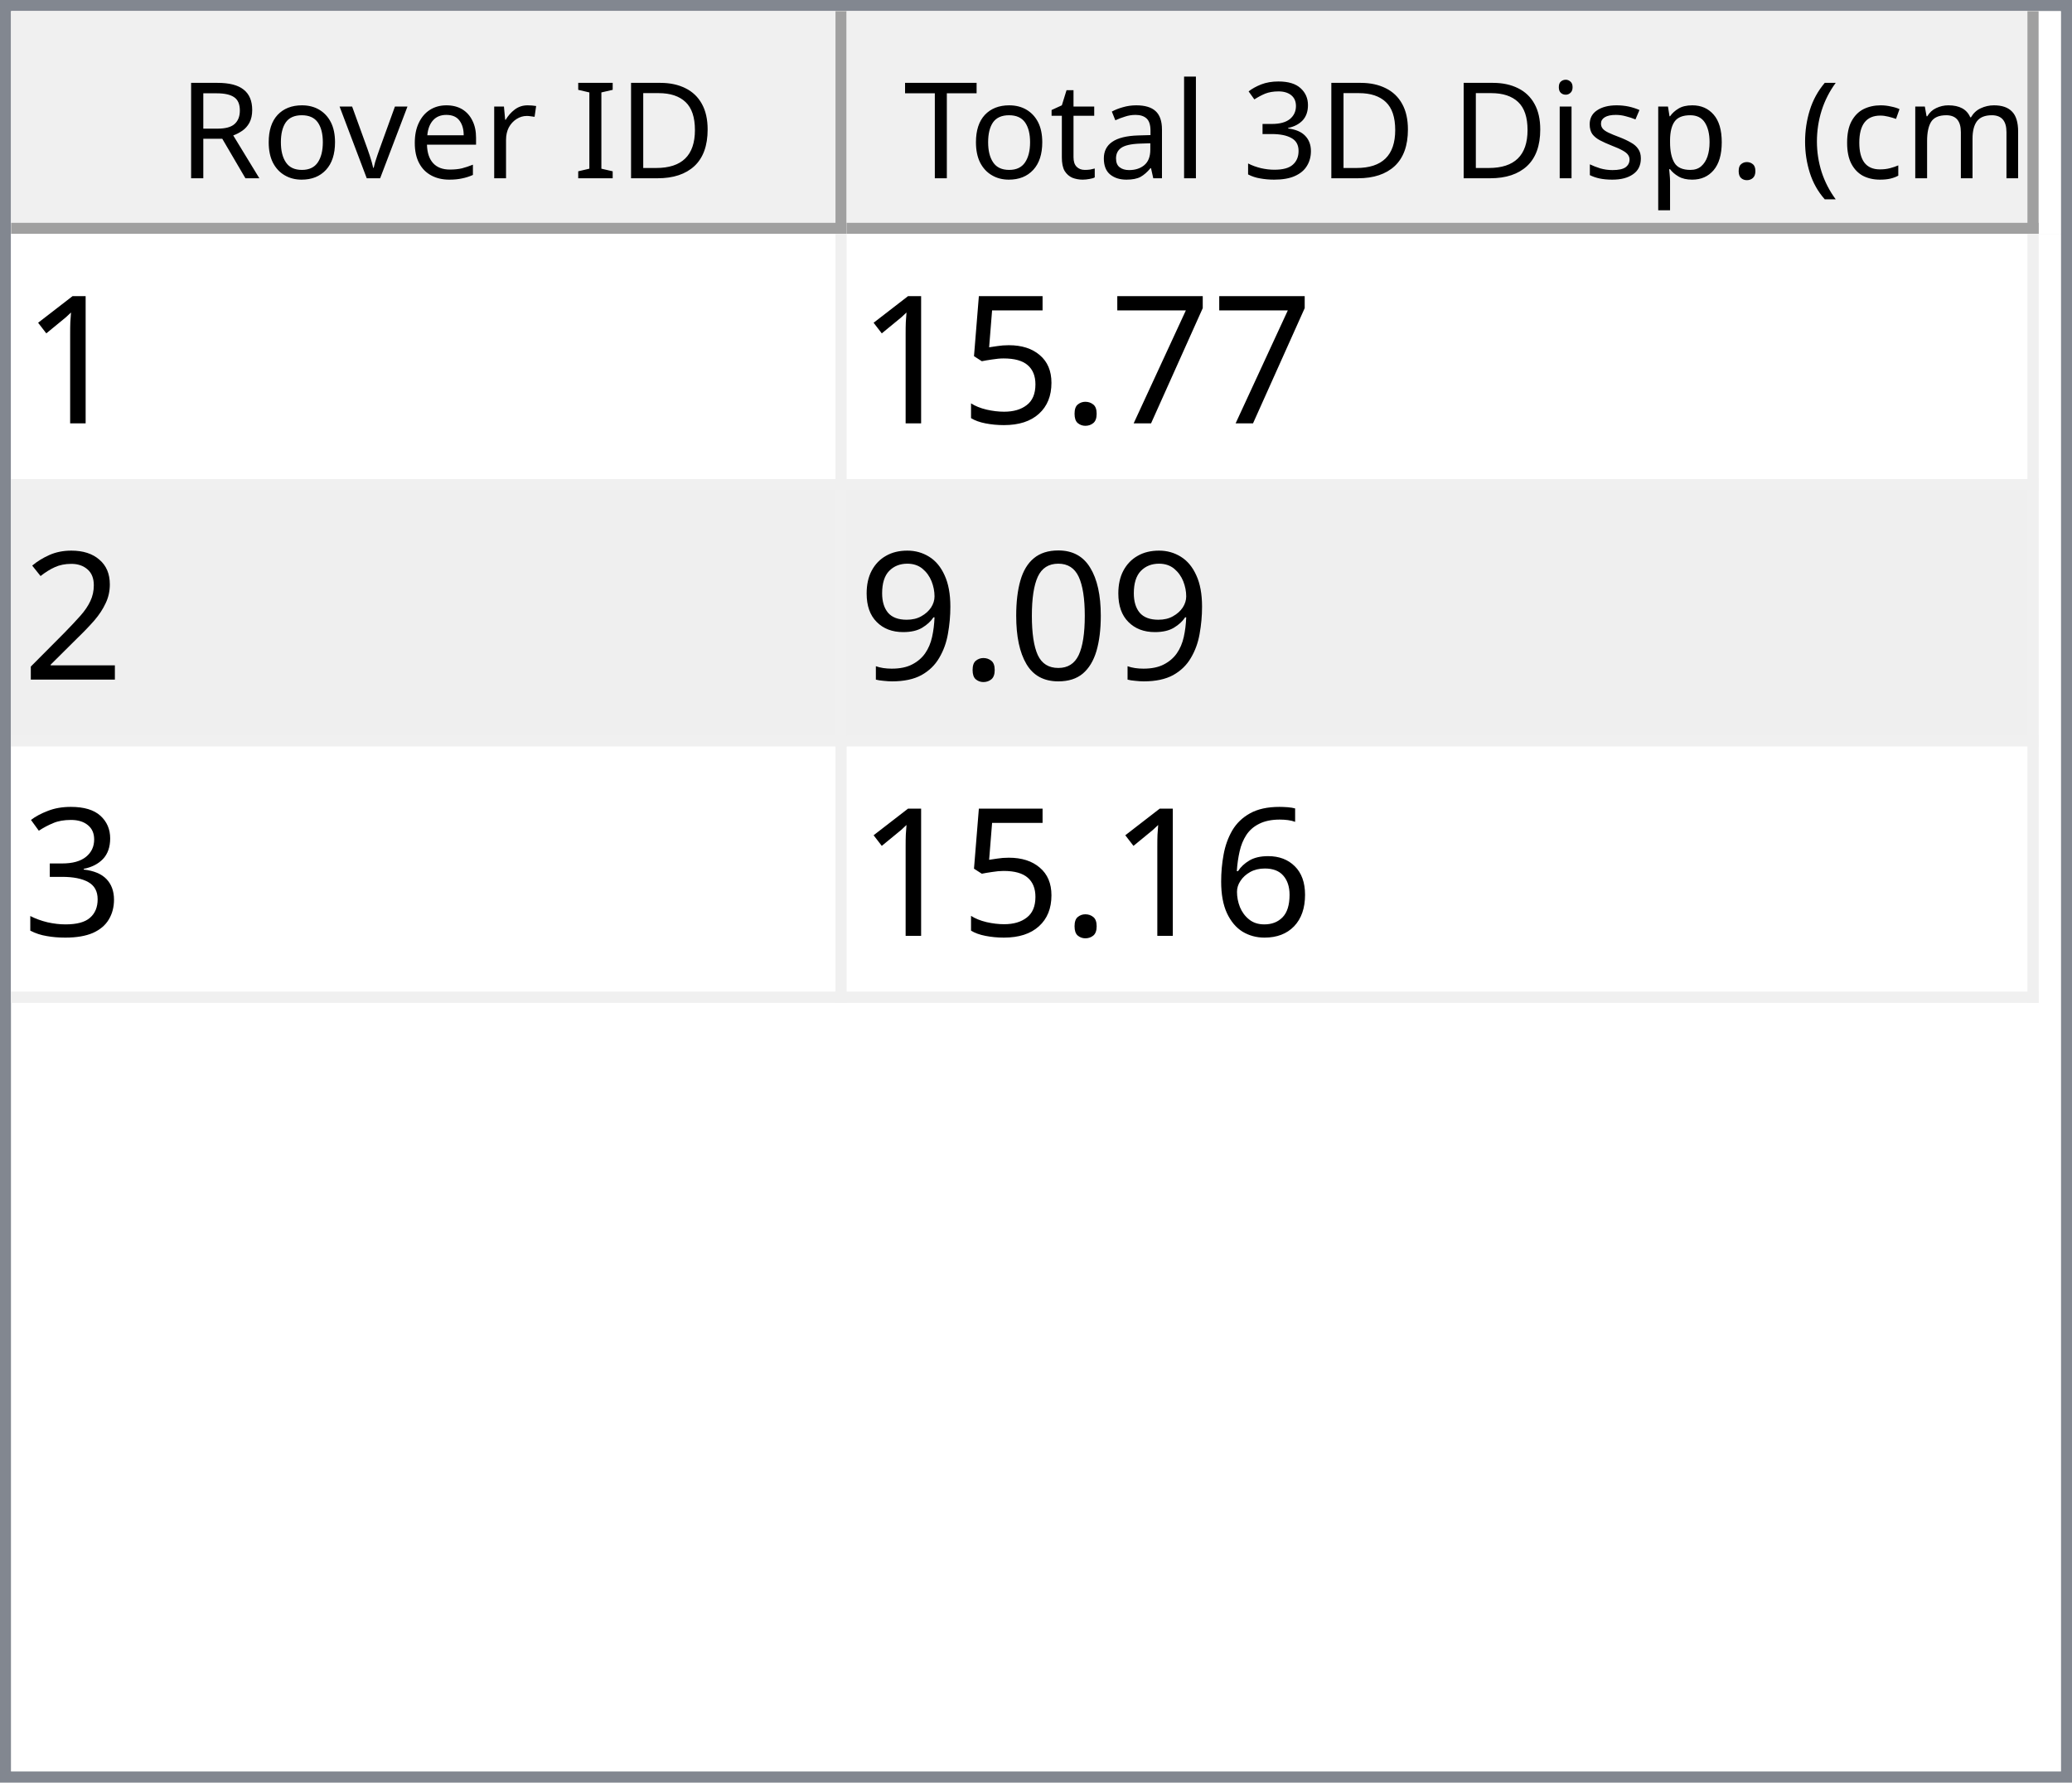
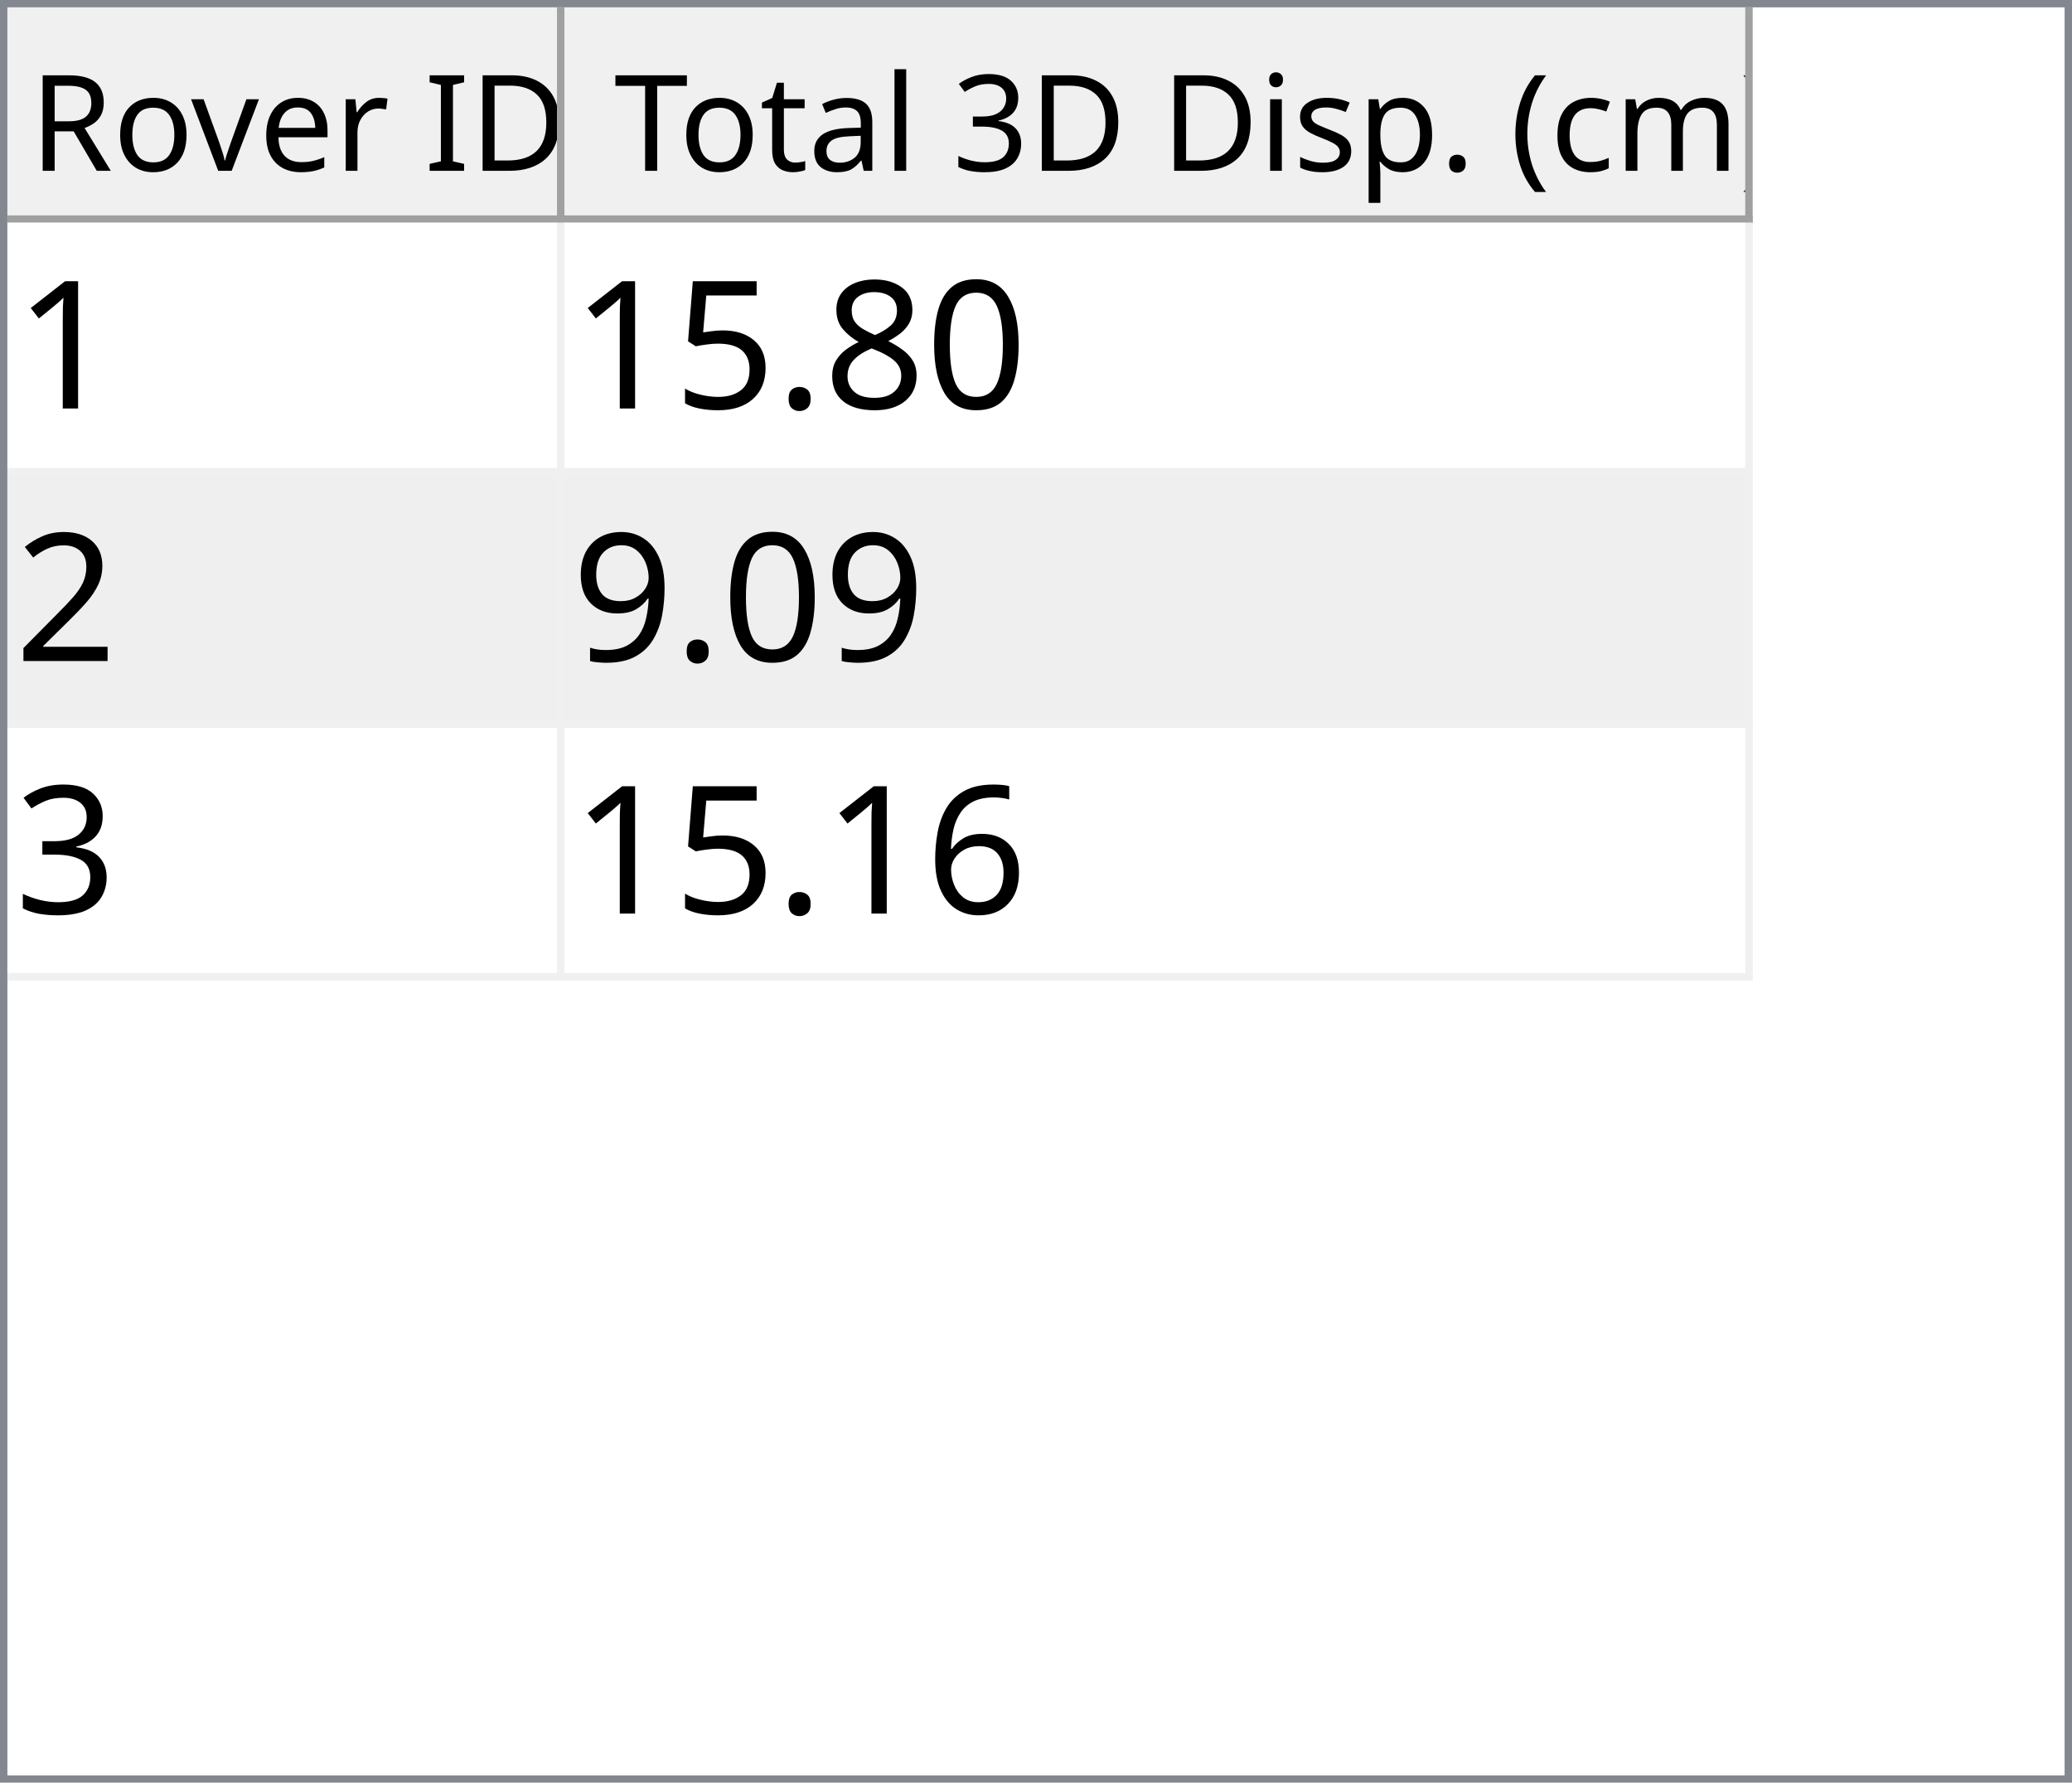
- <svg xmlns="http://www.w3.org/2000/svg" style="fill-opacity:1; color-rendering:auto; color-interpolation:auto; text-rendering:auto; stroke:black; stroke-linecap:square; stroke-miterlimit:10; shape-rendering:auto; stroke-opacity:1; fill:black; stroke-dasharray:none; font-weight:normal; stroke-width:1; font-family:'Dialog'; font-style:normal; stroke-linejoin:miter; font-size:12px; stroke-dashoffset:0; image-rendering:auto;" width="186" height="160">
+ <svg xmlns="http://www.w3.org/2000/svg" style="fill-opacity:1; color-rendering:auto; color-interpolation:auto; text-rendering:auto; stroke:black; stroke-linecap:square; stroke-miterlimit:10; shape-rendering:auto; stroke-opacity:1; fill:black; stroke-dasharray:none; font-weight:normal; stroke-width:1; font-family:'Dialog'; font-style:normal; stroke-linejoin:miter; font-size:12px; stroke-dashoffset:0; image-rendering:auto;" width="279" height="240">
  <defs id="genericDefs" />
  <g>
    <defs id="defs1">
      <clipPath clipPathUnits="userSpaceOnUse" id="clipPath1">
-         <path d="M0 0 L186 0 L186 160 L0 160 L0 0 Z" />
+         <path d="M0 0 L279 0 L279 240 L0 240 L0 0 Z" />
      </clipPath>
      <clipPath clipPathUnits="userSpaceOnUse" id="clipPath2">
-         <path d="M0 0 L0 160 L186 160 L186 0 Z" />
+         <path d="M0 0 L0 240 L279 240 L279 0 Z" />
      </clipPath>
      <clipPath clipPathUnits="userSpaceOnUse" id="clipPath3">
-         <path d="M0 0 L0 20 L184 20 L184 0 Z" />
+         <path d="M0 0 L0 29 L277 29 L277 0 Z" />
      </clipPath>
      <clipPath clipPathUnits="userSpaceOnUse" id="clipPath4">
-         <path d="M0 0 L0 20 L75 20 L75 0 Z" />
+         <path d="M0 0 L0 29 L75 29 L75 0 Z" />
      </clipPath>
      <clipPath clipPathUnits="userSpaceOnUse" id="clipPath5">
-         <path d="M1 1 L1 19 L74 19 L74 1 Z" />
+         <path d="M1 1 L1 28 L74 28 L74 1 Z" />
      </clipPath>
      <clipPath clipPathUnits="userSpaceOnUse" id="clipPath6">
-         <path d="M0 0 L0 18 L73 18 L73 0 Z" />
+         <path d="M0 0 L0 27 L73 27 L73 0 Z" />
      </clipPath>
      <clipPath clipPathUnits="userSpaceOnUse" id="clipPath7">
-         <path d="M-0.5 -0.5 L-0.5 19.5 L74.5 19.5 L74.5 -0.5 Z" />
+         <path d="M-0.5 -0.5 L-0.5 28.5 L74.5 28.5 L74.5 -0.5 Z" />
      </clipPath>
      <clipPath clipPathUnits="userSpaceOnUse" id="clipPath8">
-         <path d="M0 0 L0 20 L107 20 L107 0 Z" />
+         <path d="M0 0 L0 29 L160 29 L160 0 Z" />
      </clipPath>
      <clipPath clipPathUnits="userSpaceOnUse" id="clipPath9">
-         <path d="M1 1 L1 19 L106 19 L106 1 Z" />
+         <path d="M1 1 L1 28 L159 28 L159 1 Z" />
      </clipPath>
      <clipPath clipPathUnits="userSpaceOnUse" id="clipPath10">
-         <path d="M0 0 L0 18 L105 18 L105 0 Z" />
+         <path d="M0 0 L0 27 L158 27 L158 0 Z" />
      </clipPath>
      <clipPath clipPathUnits="userSpaceOnUse" id="clipPath11">
-         <path d="M-0.5 -0.5 L-0.5 19.5 L106.5 19.5 L106.5 -0.5 Z" />
+         <path d="M-0.5 -0.5 L-0.5 28.5 L159.5 28.5 L159.5 -0.5 Z" />
      </clipPath>
      <clipPath clipPathUnits="userSpaceOnUse" id="clipPath12">
-         <path d="M0 0 L0 138 L184 138 L184 0 Z" />
+         <path d="M0 0 L0 209 L277 209 L277 0 Z" />
      </clipPath>
      <clipPath clipPathUnits="userSpaceOnUse" id="clipPath13">
-         <path d="M0 0 L0 69 L182 69 L182 0 Z" />
+         <path d="M0 0 L0 102 L235 102 L235 0 Z" />
      </clipPath>
      <clipPath clipPathUnits="userSpaceOnUse" id="clipPath14">
-         <path d="M-0.5 -0.5 L-0.5 68.5 L181.5 68.5 L181.5 -0.5 Z" />
+         <path d="M-0.5 -0.5 L-0.5 101.5 L234.5 101.5 L234.5 -0.5 Z" />
      </clipPath>
      <clipPath clipPathUnits="userSpaceOnUse" id="clipPath15">
-         <path d="M0 0 L0 22 L74 22 L74 0 Z" />
+         <path d="M0 0 L0 33 L74 33 L74 0 Z" />
      </clipPath>
      <clipPath clipPathUnits="userSpaceOnUse" id="clipPath16">
-         <path d="M0 0 L0 22 L106 22 L106 0 Z" />
+         <path d="M0 0 L0 33 L159 33 L159 0 Z" />
      </clipPath>
      <font horiz-adv-x="64.551" id="font1">
        <font-face ascent="107.91" descent="25.098" units-per-em="100" style="font-style:normal; font-family:Segoe UI; font-weight:normal;" />
        <missing-glyph horiz-adv-x="64.551" d="M8.109 0 L8.109 68.266 L56.453 68.266 L56.453 0 L8.109 0 ZM15.328 7.234 L49.219 7.234 L49.219 61.031 L15.328 61.031 L15.328 7.234 Z" />
        <glyph unicode="D" horiz-adv-x="70.117" d="M9.188 0 L9.188 70.016 L28.516 70.016 Q65.531 70.016 65.531 35.891 Q65.531 19.672 55.25 9.836 Q44.969 0 27.734 0 L9.188 0 ZM17.391 62.594 L17.391 7.422 L27.828 7.422 Q41.609 7.422 49.273 14.797 Q56.938 22.172 56.938 35.688 Q56.938 62.594 28.328 62.594 L17.391 62.594 Z" />
        <glyph unicode="I" horiz-adv-x="26.611" d="M17.391 0 L9.188 0 L9.188 70.016 L17.391 70.016 L17.391 0 Z" />
        <glyph unicode=" " horiz-adv-x="27.393" d="" />
        <glyph unicode="r" horiz-adv-x="34.766" d="M34.188 41.891 Q32.078 43.5 28.125 43.5 Q23 43.5 19.555 38.672 Q16.109 33.844 16.109 25.484 L16.109 0 L8.109 0 L8.109 50 L16.109 50 L16.109 39.703 L16.312 39.703 Q18.016 44.969 21.531 47.922 Q25.047 50.875 29.391 50.875 Q32.516 50.875 34.188 50.203 L34.188 41.891 Z" />
        <glyph unicode="e" horiz-adv-x="52.295" d="M48.297 23 L12.984 23 Q13.188 14.656 17.484 10.109 Q21.781 5.562 29.297 5.562 Q37.75 5.562 44.828 11.141 L44.828 3.609 Q38.234 -1.172 27.391 -1.172 Q16.797 -1.172 10.742 5.641 Q4.688 12.453 4.688 24.812 Q4.688 36.469 11.305 43.82 Q17.922 51.172 27.734 51.172 Q37.547 51.172 42.922 44.828 Q48.297 38.484 48.297 27.203 L48.297 23 ZM40.094 29.781 Q40.047 36.719 36.75 40.578 Q33.453 44.438 27.594 44.438 Q21.922 44.438 17.969 40.383 Q14.016 36.328 13.094 29.781 L40.094 29.781 Z" />
        <glyph unicode="v" horiz-adv-x="47.9" d="M47.406 50 L27.484 0 L19.625 0 L0.688 50 L9.469 50 L22.172 13.672 Q23.578 9.672 23.922 6.688 L24.125 6.688 Q24.609 10.453 25.688 13.484 L38.969 50 L47.406 50 Z" />
        <glyph unicode="o" horiz-adv-x="58.594" d="M29 -1.172 Q17.922 -1.172 11.305 5.836 Q4.688 12.844 4.688 24.422 Q4.688 37.016 11.57 44.094 Q18.453 51.172 30.172 51.172 Q41.359 51.172 47.633 44.289 Q53.906 37.406 53.906 25.203 Q53.906 13.234 47.141 6.031 Q40.375 -1.172 29 -1.172 ZM29.594 44.438 Q21.875 44.438 17.383 39.188 Q12.891 33.938 12.891 24.703 Q12.891 15.828 17.43 10.695 Q21.969 5.562 29.594 5.562 Q37.359 5.562 41.531 10.594 Q45.703 15.625 45.703 24.906 Q45.703 34.281 41.531 39.359 Q37.359 44.438 29.594 44.438 Z" />
        <glyph unicode="R" horiz-adv-x="59.814" d="M59.375 0 L49.609 0 L37.891 19.625 Q36.281 22.359 34.766 24.289 Q33.25 26.219 31.664 27.438 Q30.078 28.656 28.25 29.219 Q26.422 29.781 24.125 29.781 L17.391 29.781 L17.391 0 L9.188 0 L9.188 70.016 L30.078 70.016 Q34.672 70.016 38.555 68.867 Q42.438 67.719 45.289 65.375 Q48.141 63.031 49.758 59.547 Q51.375 56.062 51.375 51.375 Q51.375 47.703 50.273 44.656 Q49.172 41.609 47.148 39.211 Q45.125 36.812 42.266 35.133 Q39.406 33.453 35.844 32.516 L35.844 32.328 Q37.594 31.547 38.891 30.547 Q40.188 29.547 41.359 28.18 Q42.531 26.812 43.68 25.078 Q44.828 23.344 46.234 21.047 L59.375 0 ZM17.391 62.594 L17.391 37.203 L28.516 37.203 Q31.594 37.203 34.203 38.133 Q36.812 39.062 38.719 40.797 Q40.625 42.531 41.703 45.047 Q42.781 47.562 42.781 50.688 Q42.781 56.297 39.141 59.445 Q35.5 62.594 28.609 62.594 L17.391 62.594 Z" />
        <glyph unicode=")" horiz-adv-x="30.176" d="M8.297 -15.922 L1.172 -15.922 Q16.406 2.344 16.406 26.812 Q16.406 51.469 1.078 70.016 L8.297 70.016 Q23.531 52.156 23.531 26.703 Q23.531 1.375 8.297 -15.922 Z" />
        <glyph unicode="m" horiz-adv-x="86.133" d="M79.109 0 L71.094 0 L71.094 28.719 Q71.094 37.016 68.531 40.727 Q65.969 44.438 59.906 44.438 Q54.781 44.438 51.195 39.75 Q47.609 35.062 47.609 28.516 L47.609 0 L39.594 0 L39.594 29.688 Q39.594 44.438 28.219 44.438 Q22.953 44.438 19.531 40.016 Q16.109 35.594 16.109 28.516 L16.109 0 L8.109 0 L8.109 50 L16.109 50 L16.109 42.094 L16.312 42.094 Q21.625 51.172 31.844 51.172 Q36.969 51.172 40.773 48.312 Q44.578 45.453 46 40.828 Q51.562 51.172 62.594 51.172 Q79.109 51.172 79.109 30.812 L79.109 0 Z" />
        <glyph unicode="c" horiz-adv-x="46.191" d="M42.188 2.297 Q36.422 -1.172 28.516 -1.172 Q17.828 -1.172 11.258 5.789 Q4.688 12.75 4.688 23.828 Q4.688 36.188 11.766 43.68 Q18.844 51.172 30.672 51.172 Q37.25 51.172 42.281 48.734 L42.281 40.531 Q36.719 44.438 30.375 44.438 Q22.703 44.438 17.797 38.945 Q12.891 33.453 12.891 24.516 Q12.891 15.719 17.508 10.641 Q22.125 5.562 29.891 5.562 Q36.422 5.562 42.188 9.906 L42.188 2.297 Z" />
        <glyph unicode="(" horiz-adv-x="30.176" d="M29.109 -15.922 L21.969 -15.922 Q6.844 1.375 6.844 26.703 Q6.844 52.156 21.969 70.016 L29.203 70.016 Q13.875 51.469 13.875 26.812 Q13.875 2.344 29.109 -15.922 Z" />
        <glyph unicode="." horiz-adv-x="21.68" d="M10.891 -1.078 Q8.641 -1.078 7.055 0.539 Q5.469 2.156 5.469 4.391 Q5.469 6.641 7.055 8.273 Q8.641 9.906 10.891 9.906 Q13.188 9.906 14.797 8.273 Q16.406 6.641 16.406 4.391 Q16.406 2.156 14.797 0.539 Q13.188 -1.078 10.891 -1.078 Z" />
        <glyph unicode="p" horiz-adv-x="58.789" d="M16.312 7.234 L16.109 7.234 L16.109 -23 L8.109 -23 L8.109 50 L16.109 50 L16.109 41.219 L16.312 41.219 Q22.219 51.172 33.594 51.172 Q43.266 51.172 48.688 44.461 Q54.109 37.75 54.109 26.469 Q54.109 13.922 48 6.375 Q41.891 -1.172 31.297 -1.172 Q21.578 -1.172 16.312 7.234 ZM16.109 27.391 L16.109 20.406 Q16.109 14.203 20.141 9.883 Q24.172 5.562 30.375 5.562 Q37.641 5.562 41.773 11.133 Q45.906 16.703 45.906 26.609 Q45.906 34.969 42.047 39.703 Q38.188 44.438 31.594 44.438 Q24.609 44.438 20.359 39.578 Q16.109 34.719 16.109 27.391 Z" />
        <glyph unicode="s" horiz-adv-x="42.432" d="M5.078 1.812 L5.078 10.406 Q11.625 5.562 19.484 5.562 Q30.031 5.562 30.031 12.594 Q30.031 14.594 29.125 15.992 Q28.219 17.391 26.68 18.461 Q25.141 19.531 23.07 20.383 Q21 21.234 18.609 22.172 Q15.281 23.484 12.766 24.828 Q10.25 26.172 8.57 27.859 Q6.891 29.547 6.031 31.695 Q5.172 33.844 5.172 36.719 Q5.172 40.234 6.789 42.945 Q8.406 45.656 11.086 47.484 Q13.766 49.312 17.211 50.242 Q20.656 51.172 24.312 51.172 Q30.812 51.172 35.938 48.922 L35.938 40.828 Q30.422 44.438 23.25 44.438 Q21 44.438 19.195 43.922 Q17.391 43.406 16.094 42.477 Q14.797 41.547 14.086 40.258 Q13.375 38.969 13.375 37.406 Q13.375 35.453 14.086 34.133 Q14.797 32.812 16.164 31.789 Q17.531 30.766 19.484 29.938 Q21.438 29.109 23.922 28.125 Q27.25 26.859 29.883 25.516 Q32.516 24.172 34.375 22.484 Q36.234 20.797 37.234 18.602 Q38.234 16.406 38.234 13.375 Q38.234 9.672 36.602 6.938 Q34.969 4.203 32.234 2.398 Q29.5 0.594 25.93 -0.289 Q22.359 -1.172 18.453 -1.172 Q10.75 -1.172 5.078 1.812 Z" />
        <glyph unicode="i" horiz-adv-x="24.219" d="M12.203 62.703 Q10.062 62.703 8.547 64.164 Q7.031 65.625 7.031 67.875 Q7.031 70.125 8.547 71.609 Q10.062 73.094 12.203 73.094 Q14.406 73.094 15.945 71.609 Q17.484 70.125 17.484 67.875 Q17.484 65.719 15.945 64.211 Q14.406 62.703 12.203 62.703 ZM16.109 0 L8.109 0 L8.109 50 L16.109 50 L16.109 0 Z" />
        <glyph unicode="3" horiz-adv-x="53.906" d="M46.531 19.828 Q46.531 15.094 44.75 11.211 Q42.969 7.328 39.719 4.57 Q36.469 1.812 31.93 0.297 Q27.391 -1.219 21.922 -1.219 Q11.922 -1.219 6 2.594 L6 11.188 Q13.094 5.609 22.219 5.609 Q25.875 5.609 28.828 6.539 Q31.781 7.469 33.906 9.227 Q36.031 10.984 37.18 13.477 Q38.328 15.969 38.328 19.094 Q38.328 32.812 18.797 32.812 L12.984 32.812 L12.984 39.594 L18.5 39.594 Q35.797 39.594 35.797 52.484 Q35.797 64.406 22.609 64.406 Q15.188 64.406 8.688 59.422 L8.688 67.188 Q15.375 71.188 24.609 71.188 Q29 71.188 32.57 69.969 Q36.141 68.75 38.68 66.555 Q41.219 64.359 42.609 61.281 Q44 58.203 44 54.5 Q44 40.672 30.031 36.719 L30.031 36.531 Q33.594 36.141 36.625 34.797 Q39.656 33.453 41.852 31.305 Q44.047 29.156 45.289 26.25 Q46.531 23.344 46.531 19.828 Z" />
        <glyph unicode="l" horiz-adv-x="24.219" d="M16.109 0 L8.109 0 L8.109 74.031 L16.109 74.031 L16.109 0 Z" />
        <glyph unicode="a" horiz-adv-x="50.879" d="M43.891 0 L35.891 0 L35.891 7.812 L35.688 7.812 Q30.469 -1.172 20.312 -1.172 Q12.844 -1.172 8.617 2.781 Q4.391 6.734 4.391 13.281 Q4.391 27.297 20.906 29.594 L35.891 31.688 Q35.891 44.438 25.594 44.438 Q16.547 44.438 9.281 38.281 L9.281 46.484 Q16.656 51.172 26.266 51.172 Q43.891 51.172 43.891 32.516 L43.891 0 ZM35.891 25.297 L23.828 23.641 Q18.266 22.859 15.43 20.875 Q12.594 18.891 12.594 13.875 Q12.594 10.203 15.211 7.883 Q17.828 5.562 22.172 5.562 Q28.125 5.562 32.008 9.742 Q35.891 13.922 35.891 20.312 L35.891 25.297 Z" />
        <glyph unicode="t" horiz-adv-x="33.887" d="M31.297 0.484 Q28.469 -1.078 23.828 -1.078 Q10.688 -1.078 10.688 13.578 L10.688 43.172 L2.094 43.172 L2.094 50 L10.688 50 L10.688 62.203 L18.703 64.797 L18.703 50 L31.297 50 L31.297 43.172 L18.703 43.172 L18.703 14.984 Q18.703 9.969 20.414 7.82 Q22.125 5.672 26.078 5.672 Q29.109 5.672 31.297 7.328 L31.297 0.484 Z" />
        <glyph unicode="T" horiz-adv-x="52.393" d="M50.594 62.594 L30.375 62.594 L30.375 0 L22.172 0 L22.172 62.594 L2 62.594 L2 70.016 L50.594 70.016 L50.594 62.594 Z" />
      </font>
      <font horiz-adv-x="75.0" id="font2">
        <font-face ascent="100.537" descent="21.973" units-per-em="100" style="font-style:normal; font-family:sans-serif; font-weight:normal;" />
        <missing-glyph horiz-adv-x="75.0" d="M12.5 0 L12.5 62.5 L62.5 62.5 L62.5 0 L12.5 0 ZM14.062 1.562 L60.938 1.562 L60.938 60.938 L14.062 60.938 L14.062 1.562 Z" />
        <glyph unicode="1" horiz-adv-x="55.615" d="M37.25 0 L28.469 0 L28.469 56 Q25.297 52.984 20.141 49.953 Q14.984 46.922 10.891 45.406 L10.891 53.906 Q18.266 57.375 23.781 62.305 Q29.297 67.234 31.594 71.875 L37.25 71.875 L37.25 0 Z" />
-         <glyph unicode="7" horiz-adv-x="55.615" d="M4.734 62.203 L4.734 70.656 L51.078 70.656 L51.078 63.812 Q44.234 56.547 37.523 44.484 Q30.812 32.422 27.156 19.672 Q24.516 10.688 23.781 0 L14.75 0 Q14.891 8.453 18.062 20.414 Q21.234 32.375 27.172 43.484 Q33.109 54.594 39.797 62.203 L4.734 62.203 Z" />
+         <glyph unicode="0" horiz-adv-x="55.615" d="M4.156 35.297 Q4.156 48 6.766 55.742 Q9.375 63.484 14.523 67.68 Q19.672 71.875 27.484 71.875 Q33.25 71.875 37.594 69.555 Q41.938 67.234 44.773 62.867 Q47.609 58.5 49.219 52.227 Q50.828 45.953 50.828 35.297 Q50.828 22.703 48.242 14.969 Q45.656 7.234 40.508 3.008 Q35.359 -1.219 27.484 -1.219 Q17.141 -1.219 11.234 6.203 Q4.156 15.141 4.156 35.297 ZM13.188 35.297 Q13.188 17.672 17.312 11.836 Q21.438 6 27.484 6 Q33.547 6 37.672 11.859 Q41.797 17.719 41.797 35.297 Q41.797 52.984 37.672 58.789 Q33.547 64.594 27.391 64.594 Q21.344 64.594 17.719 59.469 Q13.188 52.938 13.188 35.297 Z" />
+         <glyph unicode="8" horiz-adv-x="55.615" d="M17.672 38.812 Q12.203 40.828 9.57 44.539 Q6.938 48.25 6.938 53.422 Q6.938 61.234 12.555 66.555 Q18.172 71.875 27.484 71.875 Q36.859 71.875 42.578 66.43 Q48.297 60.984 48.297 53.172 Q48.297 48.188 45.68 44.508 Q43.062 40.828 37.75 38.812 Q44.344 36.672 47.781 31.883 Q51.219 27.094 51.219 20.453 Q51.219 11.281 44.727 5.031 Q38.234 -1.219 27.641 -1.219 Q17.047 -1.219 10.547 5.055 Q4.047 11.328 4.047 20.703 Q4.047 27.688 7.594 32.398 Q11.141 37.109 17.672 38.812 ZM15.922 53.719 Q15.922 48.641 19.195 45.414 Q22.469 42.188 27.688 42.188 Q32.766 42.188 36.016 45.383 Q39.266 48.578 39.266 53.219 Q39.266 58.062 35.914 61.359 Q32.562 64.656 27.594 64.656 Q22.562 64.656 19.242 61.43 Q15.922 58.203 15.922 53.719 ZM13.094 20.656 Q13.094 16.891 14.875 13.375 Q16.656 9.859 20.172 7.93 Q23.688 6 27.734 6 Q34.031 6 38.133 10.055 Q42.234 14.109 42.234 20.359 Q42.234 26.703 38.016 30.859 Q33.797 35.016 27.438 35.016 Q21.234 35.016 17.164 30.914 Q13.094 26.812 13.094 20.656 Z" />
        <glyph unicode="." horiz-adv-x="27.783" d="M9.078 0 L9.078 10.016 L19.094 10.016 L19.094 0 L9.078 0 Z" />
        <glyph unicode="5" horiz-adv-x="55.615" d="M4.156 18.75 L13.375 19.531 Q14.406 12.797 18.141 9.398 Q21.875 6 27.156 6 Q33.5 6 37.891 10.789 Q42.281 15.578 42.281 23.484 Q42.281 31 38.062 35.352 Q33.844 39.703 27 39.703 Q22.75 39.703 19.336 37.773 Q15.922 35.844 13.969 32.766 L5.719 33.844 L12.641 70.609 L48.25 70.609 L48.25 62.203 L19.672 62.203 L15.828 42.969 Q22.266 47.469 29.344 47.469 Q38.719 47.469 45.164 40.969 Q51.609 34.469 51.609 24.266 Q51.609 14.547 45.953 7.469 Q39.062 -1.219 27.156 -1.219 Q17.391 -1.219 11.211 4.25 Q5.031 9.719 4.156 18.75 Z" />
        <glyph unicode="2" horiz-adv-x="55.615" d="M50.344 8.453 L50.344 0 L3.031 0 Q2.938 3.172 4.047 6.109 Q5.859 10.938 9.836 15.625 Q13.812 20.312 21.344 26.469 Q33.016 36.031 37.117 41.625 Q41.219 47.219 41.219 52.203 Q41.219 57.422 37.477 61.008 Q33.734 64.594 27.734 64.594 Q21.391 64.594 17.578 60.789 Q13.766 56.984 13.719 50.25 L4.688 51.172 Q5.609 61.281 11.664 66.578 Q17.719 71.875 27.938 71.875 Q38.234 71.875 44.242 66.164 Q50.25 60.453 50.25 52 Q50.25 47.703 48.492 43.555 Q46.734 39.406 42.656 34.812 Q38.578 30.219 29.109 22.219 Q21.188 15.578 18.945 13.211 Q16.703 10.844 15.234 8.453 L50.344 8.453 Z" />
-         <glyph unicode="0" horiz-adv-x="55.615" d="M4.156 35.297 Q4.156 48 6.766 55.742 Q9.375 63.484 14.523 67.68 Q19.672 71.875 27.484 71.875 Q33.25 71.875 37.594 69.555 Q41.938 67.234 44.773 62.867 Q47.609 58.5 49.219 52.227 Q50.828 45.953 50.828 35.297 Q50.828 22.703 48.242 14.969 Q45.656 7.234 40.508 3.008 Q35.359 -1.219 27.484 -1.219 Q17.141 -1.219 11.234 6.203 Q4.156 15.141 4.156 35.297 ZM13.188 35.297 Q13.188 17.672 17.312 11.836 Q21.438 6 27.484 6 Q33.547 6 37.672 11.859 Q41.797 17.719 41.797 35.297 Q41.797 52.984 37.672 58.789 Q33.547 64.594 27.391 64.594 Q21.344 64.594 17.719 59.469 Q13.188 52.938 13.188 35.297 Z" />
        <glyph unicode="9" horiz-adv-x="55.615" d="M5.469 16.547 L13.922 17.328 Q14.984 11.375 18.016 8.688 Q21.047 6 25.781 6 Q29.828 6 32.883 7.859 Q35.938 9.719 37.891 12.82 Q39.844 15.922 41.164 21.195 Q42.484 26.469 42.484 31.938 Q42.484 32.516 42.438 33.688 Q39.797 29.5 35.234 26.883 Q30.672 24.266 25.344 24.266 Q16.453 24.266 10.305 30.711 Q4.156 37.156 4.156 47.703 Q4.156 58.594 10.578 65.234 Q17 71.875 26.656 71.875 Q33.641 71.875 39.43 68.117 Q45.219 64.359 48.219 57.398 Q51.219 50.438 51.219 37.25 Q51.219 23.531 48.242 15.406 Q45.266 7.281 39.383 3.031 Q33.5 -1.219 25.594 -1.219 Q17.188 -1.219 11.867 3.445 Q6.547 8.109 5.469 16.547 ZM41.453 48.141 Q41.453 55.719 37.43 60.156 Q33.406 64.594 27.734 64.594 Q21.875 64.594 17.531 59.812 Q13.188 55.031 13.188 47.406 Q13.188 40.578 17.312 36.305 Q21.438 32.031 27.484 32.031 Q33.594 32.031 37.523 36.305 Q41.453 40.578 41.453 48.141 Z" />
        <glyph unicode="3" horiz-adv-x="55.615" d="M4.203 18.891 L12.984 20.062 Q14.5 12.594 18.141 9.297 Q21.781 6 27 6 Q33.203 6 37.477 10.297 Q41.75 14.594 41.75 20.953 Q41.75 27 37.797 30.93 Q33.844 34.859 27.734 34.859 Q25.25 34.859 21.531 33.891 L22.516 41.609 Q23.391 41.5 23.922 41.5 Q29.547 41.5 34.039 44.43 Q38.531 47.359 38.531 53.469 Q38.531 58.297 35.258 61.477 Q31.984 64.656 26.812 64.656 Q21.688 64.656 18.266 61.43 Q14.844 58.203 13.875 51.766 L5.078 53.328 Q6.688 62.156 12.398 67.016 Q18.109 71.875 26.609 71.875 Q32.469 71.875 37.398 69.359 Q42.328 66.844 44.945 62.5 Q47.562 58.156 47.562 53.266 Q47.562 48.641 45.07 44.828 Q42.578 41.016 37.703 38.766 Q44.047 37.312 47.562 32.695 Q51.078 28.078 51.078 21.141 Q51.078 11.766 44.242 5.25 Q37.406 -1.266 26.953 -1.266 Q17.531 -1.266 11.305 4.352 Q5.078 9.969 4.203 18.891 Z" />
        <glyph unicode="6" horiz-adv-x="55.615" d="M49.75 54.047 L41.016 53.375 Q39.844 58.547 37.703 60.891 Q34.125 64.656 28.906 64.656 Q24.703 64.656 21.531 62.312 Q17.391 59.281 14.992 53.469 Q12.594 47.656 12.5 36.922 Q15.672 41.75 20.266 44.094 Q24.859 46.438 29.891 46.438 Q38.672 46.438 44.852 39.969 Q51.031 33.5 51.031 23.25 Q51.031 16.5 48.125 10.719 Q45.219 4.938 40.141 1.859 Q35.062 -1.219 28.609 -1.219 Q17.625 -1.219 10.695 6.859 Q3.766 14.938 3.766 33.5 Q3.766 54.25 11.422 63.672 Q18.109 71.875 29.438 71.875 Q37.891 71.875 43.289 67.141 Q48.688 62.406 49.75 54.047 ZM13.875 23.188 Q13.875 18.656 15.797 14.508 Q17.719 10.359 21.188 8.18 Q24.656 6 28.469 6 Q34.031 6 38.039 10.492 Q42.047 14.984 42.047 22.703 Q42.047 30.125 38.086 34.398 Q34.125 38.672 28.125 38.672 Q22.172 38.672 18.023 34.398 Q13.875 30.125 13.875 23.188 Z" />
      </font>
    </defs>
    <g style="fill:white; stroke:white;">
-       <rect x="0" y="0" width="186" style="clip-path:url(#clipPath1); stroke:none;" height="160" />
+       <rect x="0" y="0" width="279" style="clip-path:url(#clipPath1); stroke:none;" height="240" />
    </g>
    <g style="fill:white; text-rendering:optimizeSpeed; color-rendering:optimizeSpeed; image-rendering:optimizeSpeed; shape-rendering:crispEdges; stroke:white; color-interpolation:sRGB;">
-       <rect x="0" width="186" height="160" y="0" style="stroke:none;" />
-       <path style="stroke:none;" d="M0 160 L186 160 L186 0 L0 0 Z" />
+       <rect x="0" width="279" height="240" y="0" style="stroke:none;" />
+       <path style="stroke:none;" d="M0 240 L279 240 L279 0 L0 0 Z" />
    </g>
-     <g style="fill:rgb(240,240,240); font-family:'Segoe UI'; stroke:rgb(240,240,240);">
-       <rect x="0" y="0" width="186" style="clip-path:url(#clipPath2); stroke:none;" height="160" />
+     <g style="fill:rgb(240,240,240); font-size:18px; font-family:'Segoe UI'; stroke:rgb(240,240,240);">
+       <rect x="0" y="0" width="279" style="clip-path:url(#clipPath2); stroke:none;" height="240" />
    </g>
-     <g style="fill:rgb(130,135,144); font-family:'Segoe UI'; stroke:rgb(130,135,144);">
-       <path d="M0 0 L186 0 L186 160 L0 160 L0 0 ZM1 1 L185 1 L185 159 L1 159 L1 1 Z" style="fill-rule:evenodd; clip-path:url(#clipPath2); stroke:none;" />
+     <g style="fill:rgb(130,135,144); font-size:18px; font-family:'Segoe UI'; stroke:rgb(130,135,144);">
+       <path d="M0 0 L279 0 L279 240 L0 240 L0 0 ZM1 1 L278 1 L278 239 L1 239 L1 1 Z" style="fill-rule:evenodd; clip-path:url(#clipPath2); stroke:none;" />
    </g>
-     <g style="fill:white; font-family:'Segoe UI'; stroke:white;" transform="translate(1,1)">
-       <rect x="0" y="0" width="184" style="clip-path:url(#clipPath3); stroke:none;" height="20" />
+     <g style="fill:white; font-size:18px; font-family:'Segoe UI'; stroke:white;" transform="translate(1,1)">
+       <rect x="0" y="0" width="277" style="clip-path:url(#clipPath3); stroke:none;" height="29" />
    </g>
-     <g style="fill:rgb(240,240,240); font-family:'Segoe UI'; stroke:rgb(240,240,240);" transform="translate(1,1)">
-       <rect x="0" y="0" width="75" style="clip-path:url(#clipPath4); stroke:none;" height="20" />
+     <g style="fill:rgb(240,240,240); font-size:18px; font-family:'Segoe UI'; stroke:rgb(240,240,240);" transform="translate(1,1)">
+       <rect x="0" y="0" width="75" style="clip-path:url(#clipPath4); stroke:none;" height="29" />
    </g>
-     <g style="font-family:'Segoe UI';" transform="translate(2,2)">
-       <text x="14" xml:space="preserve" y="14" style="clip-path:url(#clipPath6); stroke:none;">Rover ID</text>
+     <g style="font-family:'Segoe UI'; font-size:18px;" transform="translate(2,2)">
+       <text x="2" xml:space="preserve" y="21" style="clip-path:url(#clipPath6); stroke:none;">Rover ID</text>
    </g>
-     <g style="fill:rgb(160,160,160); font-family:'Segoe UI'; stroke:rgb(160,160,160); stroke-linejoin:bevel;" transform="translate(1.5,1.5)">
-       <line x1="74" x2="74" y1="0" style="fill:none; clip-path:url(#clipPath7);" y2="19" />
+     <g transform="translate(1.5,1.5)" style="fill:rgb(160,160,160); font-size:18px; font-family:'Segoe UI'; stroke:rgb(160,160,160); stroke-linejoin:bevel;">
+       <line x1="74" x2="74" y1="0" style="fill:none; clip-path:url(#clipPath7);" y2="28" />
    </g>
-     <g style="fill:rgb(160,160,160); font-family:'Segoe UI'; stroke:rgb(160,160,160); stroke-linejoin:bevel;" transform="matrix(1,0,0,1,1,1) translate(0.5,0.5)">
-       <line x1="0" x2="74" y1="19" style="fill:none; clip-path:url(#clipPath7);" y2="19" />
+     <g transform="matrix(1,0,0,1,1,1) translate(0.5,0.5)" style="fill:rgb(160,160,160); font-size:18px; font-family:'Segoe UI'; stroke:rgb(160,160,160); stroke-linejoin:bevel;">
+       <line x1="0" x2="74" y1="28" style="fill:none; clip-path:url(#clipPath7);" y2="28" />
    </g>
-     <g style="fill:rgb(240,240,240); font-family:'Segoe UI'; stroke:rgb(240,240,240);" transform="translate(76,1)">
-       <rect x="0" y="0" width="107" style="clip-path:url(#clipPath8); stroke:none;" height="20" />
+     <g style="fill:rgb(240,240,240); font-size:18px; font-family:'Segoe UI'; stroke:rgb(240,240,240);" transform="translate(76,1)">
+       <rect x="0" y="0" width="160" style="clip-path:url(#clipPath8); stroke:none;" height="29" />
    </g>
-     <g style="font-family:'Segoe UI';" transform="translate(77,2)">
-       <text x="1" xml:space="preserve" y="14" style="clip-path:url(#clipPath10); stroke:none;"> Total 3D Disp. (cm)</text>
+     <g style="font-family:'Segoe UI'; font-size:18px;" transform="translate(77,2)">
+       <text x="1" xml:space="preserve" y="21" style="clip-path:url(#clipPath10); stroke:none;"> Total 3D Disp. (cm)</text>
    </g>
-     <g style="fill:rgb(160,160,160); font-family:'Segoe UI'; stroke:rgb(160,160,160); stroke-linejoin:bevel;" transform="translate(76.5,1.5)">
-       <line x1="106" x2="106" y1="0" style="fill:none; clip-path:url(#clipPath11);" y2="19" />
+     <g transform="translate(76.5,1.5)" style="fill:rgb(160,160,160); font-size:18px; font-family:'Segoe UI'; stroke:rgb(160,160,160); stroke-linejoin:bevel;">
+       <line x1="159" x2="159" y1="0" style="fill:none; clip-path:url(#clipPath11);" y2="28" />
    </g>
-     <g style="fill:rgb(160,160,160); font-family:'Segoe UI'; stroke:rgb(160,160,160); stroke-linejoin:bevel;" transform="matrix(1,0,0,1,76,1) translate(0.5,0.5)">
-       <line x1="0" x2="106" y1="19" style="fill:none; clip-path:url(#clipPath11);" y2="19" />
+     <g transform="matrix(1,0,0,1,76,1) translate(0.5,0.5)" style="fill:rgb(160,160,160); font-size:18px; font-family:'Segoe UI'; stroke:rgb(160,160,160); stroke-linejoin:bevel;">
+       <line x1="0" x2="159" y1="28" style="fill:none; clip-path:url(#clipPath11);" y2="28" />
    </g>
-     <g style="fill:white; font-family:'Segoe UI'; stroke:white;" transform="translate(1,21)">
-       <rect x="0" y="0" width="184" style="clip-path:url(#clipPath12); stroke:none;" height="138" />
+     <g style="fill:white; font-size:18px; font-family:'Segoe UI'; stroke:white;" transform="translate(1,30)">
+       <rect x="0" y="0" width="277" style="clip-path:url(#clipPath12); stroke:none;" height="209" />
    </g>
-     <g style="fill:rgb(240,240,240); font-size:16px; font-family:sans-serif; stroke:rgb(240,240,240);" transform="translate(1,21)">
-       <rect x="0" y="0" width="182" style="clip-path:url(#clipPath13); stroke:none;" height="69" />
-       <line transform="translate(0.5,0.5)" x1="0" x2="181" y1="22" style="clip-path:url(#clipPath14); fill:none; stroke-linejoin:bevel;" y2="22" />
+     <g style="fill:rgb(240,240,240); font-size:24px; font-family:sans-serif; stroke:rgb(240,240,240);" transform="translate(1,30)">
+       <rect x="0" y="0" width="235" style="clip-path:url(#clipPath13); stroke:none;" height="102" />
+       <line transform="translate(0.5,0.5)" x1="0" x2="234" y1="33" style="clip-path:url(#clipPath14); fill:none; stroke-linejoin:bevel;" y2="33" />
    </g>
-     <g transform="matrix(1,0,0,1,1,21) translate(0.5,0.5)" style="fill:rgb(240,240,240); font-size:16px; font-family:sans-serif; stroke:rgb(240,240,240); stroke-linejoin:bevel;">
-       <line x1="0" x2="181" y1="45" style="fill:none; clip-path:url(#clipPath14);" y2="45" />
+     <g transform="matrix(1,0,0,1,1,30) translate(0.5,0.5)" style="fill:rgb(240,240,240); font-size:24px; font-family:sans-serif; stroke:rgb(240,240,240); stroke-linejoin:bevel;">
+       <line x1="0" x2="234" y1="67" style="fill:none; clip-path:url(#clipPath14);" y2="67" />
    </g>
-     <g transform="matrix(1,0,0,1,1,21) translate(0.5,0.5)" style="fill:rgb(240,240,240); font-size:16px; font-family:sans-serif; stroke:rgb(240,240,240); stroke-linejoin:bevel;">
-       <line x1="0" x2="181" y1="68" style="fill:none; clip-path:url(#clipPath14);" y2="68" />
+     <g transform="matrix(1,0,0,1,1,30) translate(0.5,0.5)" style="fill:rgb(240,240,240); font-size:24px; font-family:sans-serif; stroke:rgb(240,240,240); stroke-linejoin:bevel;">
+       <line x1="0" x2="234" y1="101" style="fill:none; clip-path:url(#clipPath14);" y2="101" />
    </g>
-     <g transform="matrix(1,0,0,1,1,21) translate(0.5,0.5)" style="fill:rgb(240,240,240); font-size:16px; font-family:sans-serif; stroke:rgb(240,240,240); stroke-linejoin:bevel;">
-       <line x1="74" x2="74" y1="0" style="fill:none; clip-path:url(#clipPath14);" y2="68" />
+     <g transform="matrix(1,0,0,1,1,30) translate(0.5,0.5)" style="fill:rgb(240,240,240); font-size:24px; font-family:sans-serif; stroke:rgb(240,240,240); stroke-linejoin:bevel;">
+       <line x1="74" x2="74" y1="0" style="fill:none; clip-path:url(#clipPath14);" y2="101" />
    </g>
-     <g transform="matrix(1,0,0,1,1,21) translate(0.5,0.5)" style="fill:rgb(240,240,240); font-size:16px; font-family:sans-serif; stroke:rgb(240,240,240); stroke-linejoin:bevel;">
-       <line x1="181" x2="181" y1="0" style="fill:none; clip-path:url(#clipPath14);" y2="68" />
+     <g transform="matrix(1,0,0,1,1,30) translate(0.5,0.5)" style="fill:rgb(240,240,240); font-size:24px; font-family:sans-serif; stroke:rgb(240,240,240); stroke-linejoin:bevel;">
+       <line x1="234" x2="234" y1="0" style="fill:none; clip-path:url(#clipPath14);" y2="101" />
    </g>
-     <g style="fill:white; font-size:16px; font-family:sans-serif; stroke:white;" transform="matrix(1,0,0,1,1,21)">
-       <rect x="0" y="0" width="74" style="clip-path:url(#clipPath15); stroke:none;" height="22" />
-       <text x="1" y="17" style="fill:black; clip-path:url(#clipPath15); stroke:none;" xml:space="preserve">1</text>
+     <g style="fill:white; font-size:24px; font-family:sans-serif; stroke:white;" transform="matrix(1,0,0,1,1,30)">
+       <rect x="0" y="0" width="74" style="clip-path:url(#clipPath15); stroke:none;" height="33" />
+       <text x="1" y="25" style="fill:black; clip-path:url(#clipPath15); stroke:none;" xml:space="preserve">1</text>
    </g>
-     <g style="fill:white; font-size:16px; font-family:sans-serif; stroke:white;" transform="matrix(1,0,0,1,1,21) translate(75,0)">
-       <rect x="0" y="0" width="106" style="clip-path:url(#clipPath16); stroke:none;" height="22" />
-       <text x="1" y="17" style="fill:black; clip-path:url(#clipPath16); stroke:none;" xml:space="preserve">15.77</text>
+     <g style="fill:white; font-size:24px; font-family:sans-serif; stroke:white;" transform="matrix(1,0,0,1,1,30) translate(75,0)">
+       <rect x="0" y="0" width="159" style="clip-path:url(#clipPath16); stroke:none;" height="33" />
+       <text x="1" y="25" style="fill:black; clip-path:url(#clipPath16); stroke:none;" xml:space="preserve">15.80</text>
    </g>
-     <g style="fill:rgb(239,239,239); font-size:16px; font-family:sans-serif; stroke:rgb(239,239,239);" transform="matrix(1,0,0,1,1,21) translate(0,23)">
-       <rect x="0" y="0" width="74" style="clip-path:url(#clipPath15); stroke:none;" height="22" />
-       <text x="1" y="17" style="fill:black; clip-path:url(#clipPath15); stroke:none;" xml:space="preserve">2</text>
+     <g style="fill:rgb(239,239,239); font-size:24px; font-family:sans-serif; stroke:rgb(239,239,239);" transform="matrix(1,0,0,1,1,30) translate(0,34)">
+       <rect x="0" y="0" width="74" style="clip-path:url(#clipPath15); stroke:none;" height="33" />
+       <text x="1" y="25" style="fill:black; clip-path:url(#clipPath15); stroke:none;" xml:space="preserve">2</text>
    </g>
-     <g style="fill:rgb(239,239,239); font-size:16px; font-family:sans-serif; stroke:rgb(239,239,239);" transform="matrix(1,0,0,1,1,21) translate(75,23)">
-       <rect x="0" y="0" width="106" style="clip-path:url(#clipPath16); stroke:none;" height="22" />
-       <text x="1" y="17" style="fill:black; clip-path:url(#clipPath16); stroke:none;" xml:space="preserve">9.09</text>
+     <g style="fill:rgb(239,239,239); font-size:24px; font-family:sans-serif; stroke:rgb(239,239,239);" transform="matrix(1,0,0,1,1,30) translate(75,34)">
+       <rect x="0" y="0" width="159" style="clip-path:url(#clipPath16); stroke:none;" height="33" />
+       <text x="1" y="25" style="fill:black; clip-path:url(#clipPath16); stroke:none;" xml:space="preserve">9.09</text>
    </g>
-     <g style="fill:white; font-size:16px; font-family:sans-serif; stroke:white;" transform="matrix(1,0,0,1,1,21) translate(0,46)">
-       <rect x="0" y="0" width="74" style="clip-path:url(#clipPath15); stroke:none;" height="22" />
-       <text x="1" y="17" style="fill:black; clip-path:url(#clipPath15); stroke:none;" xml:space="preserve">3</text>
+     <g style="fill:white; font-size:24px; font-family:sans-serif; stroke:white;" transform="matrix(1,0,0,1,1,30) translate(0,68)">
+       <rect x="0" y="0" width="74" style="clip-path:url(#clipPath15); stroke:none;" height="33" />
+       <text x="1" y="25" style="fill:black; clip-path:url(#clipPath15); stroke:none;" xml:space="preserve">3</text>
    </g>
-     <g style="fill:white; font-size:16px; font-family:sans-serif; stroke:white;" transform="matrix(1,0,0,1,1,21) translate(75,46)">
-       <rect x="0" y="0" width="106" style="clip-path:url(#clipPath16); stroke:none;" height="22" />
-       <text x="1" y="17" style="fill:black; clip-path:url(#clipPath16); stroke:none;" xml:space="preserve">15.16</text>
+     <g style="fill:white; font-size:24px; font-family:sans-serif; stroke:white;" transform="matrix(1,0,0,1,1,30) translate(75,68)">
+       <rect x="0" y="0" width="159" style="clip-path:url(#clipPath16); stroke:none;" height="33" />
+       <text x="1" y="25" style="fill:black; clip-path:url(#clipPath16); stroke:none;" xml:space="preserve">15.16</text>
    </g>
  </g>
</svg>
